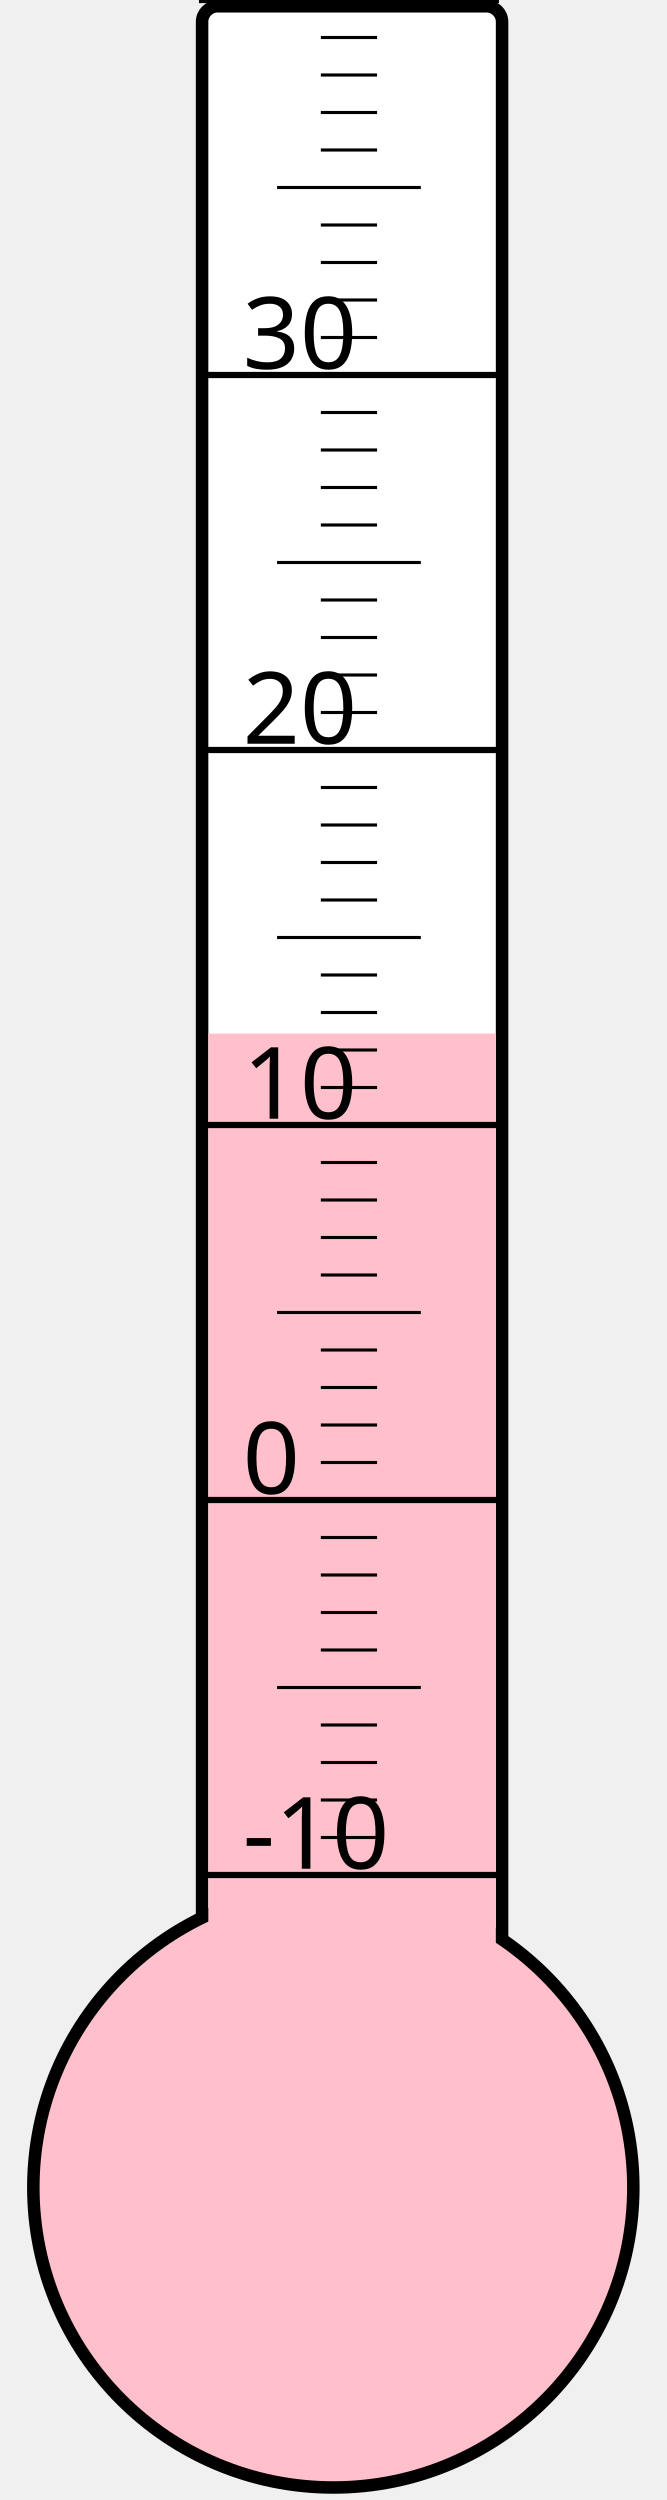
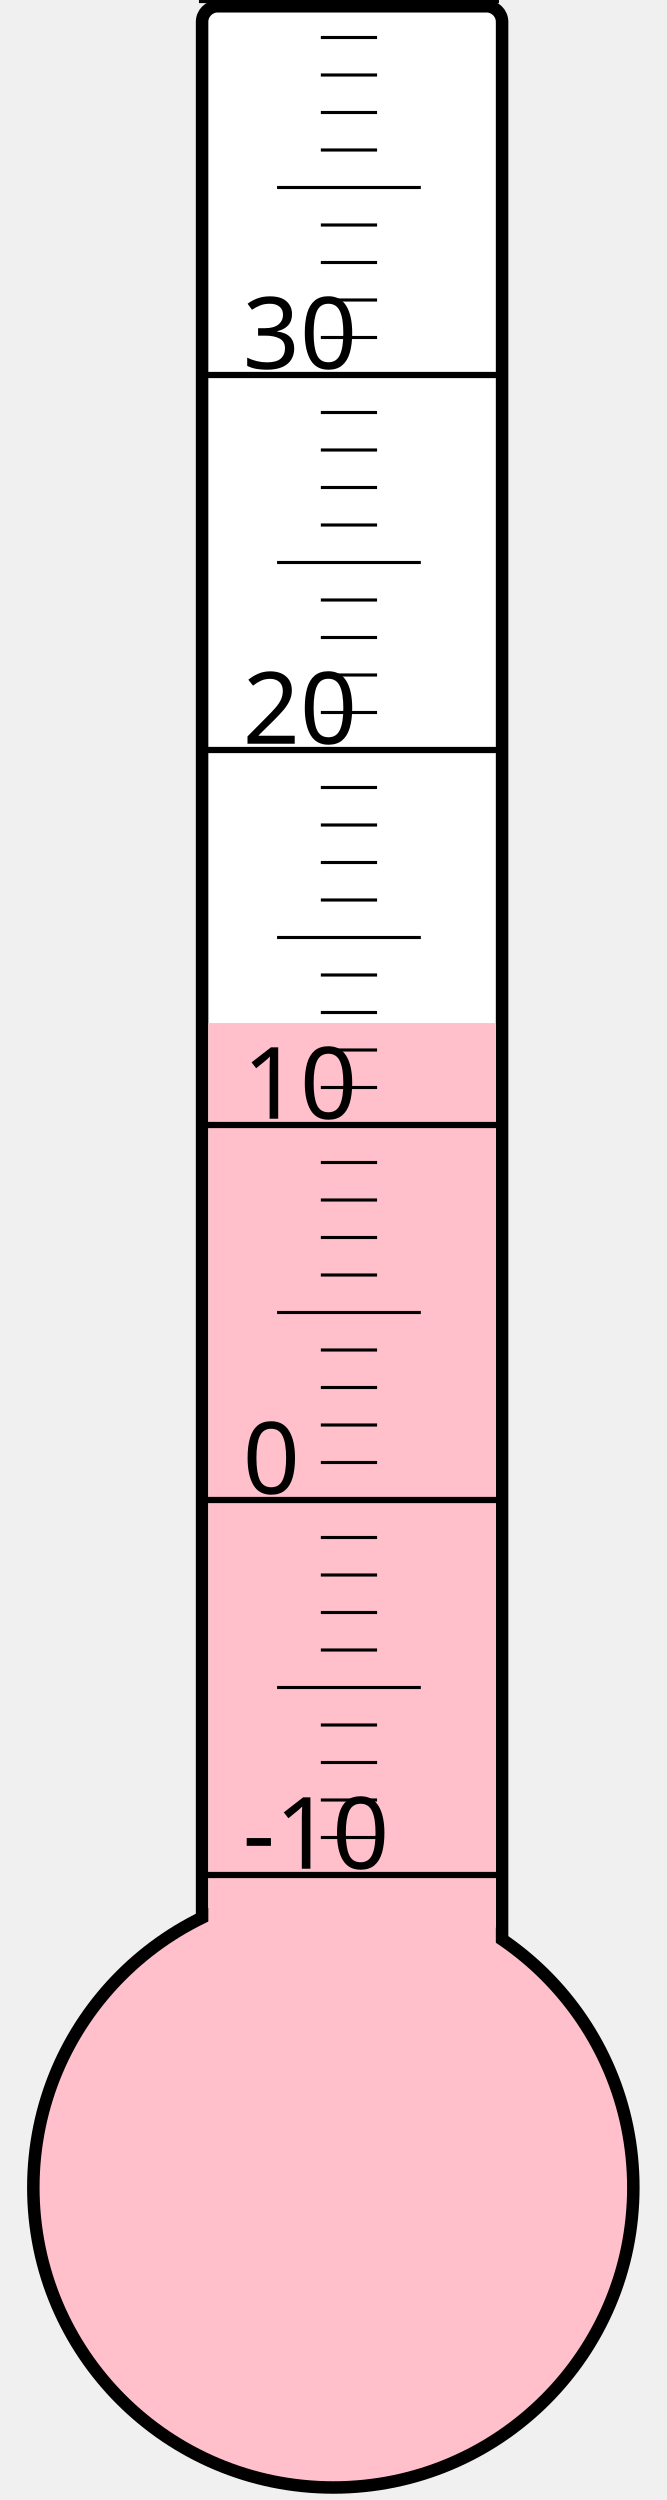
<svg xmlns="http://www.w3.org/2000/svg" width="40px" height="150px" viewBox="0 0 200 800">
  <rect width="200" height="800" x="0" y="0" style="fill: #ffffeb; fill-opacity: 0;" />
  <rect width="96" height="680" x="58" y="2" rx="5" ry="5" style="fill: white; fill-opacity: 1; stroke: black; stroke-width: 4;" />
  <circle cx="100" cy="700" r="96" style="fill: pink; stroke: black; stroke-width: 4;" />
-   <rect width="92" height="369.25" x="60" y="330.75" style="fill: pink; fill-opacity: 1; stroke-width: 0;" />
+   <rect width="92" height="372.625" x="60" y="327.375" style="fill: pink; fill-opacity: 1; stroke-width: 0;" />
  <text x="71" y="598" style="font-family: sans-serif; font-size: 24pt;">-10</text>
  <text x="71" y="478" style="font-family: sans-serif; font-size: 24pt;">0</text>
  <text x="71" y="358" style="font-family: sans-serif; font-size: 24pt;">10</text>
  <text x="71" y="238" style="font-family: sans-serif; font-size: 24pt;">20</text>
  <text x="71" y="118" style="font-family: sans-serif; font-size: 24pt;">30</text>
  <g style="stroke: black;">
    <line x1="57" y1="600" x2="153" y2="600" style="stroke-width: 2;" />
    <line x1="96" y1="588" x2="114" y2="588" style="stroke-width: 1;" />
    <line x1="96" y1="576" x2="114" y2="576" style="stroke-width: 1;" />
    <line x1="96" y1="564" x2="114" y2="564" style="stroke-width: 1;" />
    <line x1="96" y1="552" x2="114" y2="552" style="stroke-width: 1;" />
    <line x1="82" y1="540" x2="128" y2="540" style="stroke-width: 1;" />
    <line x1="96" y1="528" x2="114" y2="528" style="stroke-width: 1;" />
    <line x1="96" y1="516" x2="114" y2="516" style="stroke-width: 1;" />
    <line x1="96" y1="504" x2="114" y2="504" style="stroke-width: 1;" />
    <line x1="96" y1="492" x2="114" y2="492" style="stroke-width: 1;" />
    <line x1="57" y1="480" x2="153" y2="480" style="stroke-width: 2;" />
    <line x1="96" y1="468" x2="114" y2="468" style="stroke-width: 1;" />
    <line x1="96" y1="456" x2="114" y2="456" style="stroke-width: 1;" />
    <line x1="96" y1="444" x2="114" y2="444" style="stroke-width: 1;" />
    <line x1="96" y1="432" x2="114" y2="432" style="stroke-width: 1;" />
    <line x1="82" y1="420" x2="128" y2="420" style="stroke-width: 1;" />
    <line x1="96" y1="408" x2="114" y2="408" style="stroke-width: 1;" />
    <line x1="96" y1="396" x2="114" y2="396" style="stroke-width: 1;" />
    <line x1="96" y1="384" x2="114" y2="384" style="stroke-width: 1;" />
    <line x1="96" y1="372" x2="114" y2="372" style="stroke-width: 1;" />
    <line x1="57" y1="360" x2="153" y2="360" style="stroke-width: 2;" />
    <line x1="96" y1="348" x2="114" y2="348" style="stroke-width: 1;" />
    <line x1="96" y1="336" x2="114" y2="336" style="stroke-width: 1;" />
    <line x1="96" y1="324" x2="114" y2="324" style="stroke-width: 1;" />
    <line x1="96" y1="312" x2="114" y2="312" style="stroke-width: 1;" />
    <line x1="82" y1="300" x2="128" y2="300" style="stroke-width: 1;" />
    <line x1="96" y1="288" x2="114" y2="288" style="stroke-width: 1;" />
    <line x1="96" y1="276" x2="114" y2="276" style="stroke-width: 1;" />
    <line x1="96" y1="264" x2="114" y2="264" style="stroke-width: 1;" />
    <line x1="96" y1="252" x2="114" y2="252" style="stroke-width: 1;" />
    <line x1="57" y1="240" x2="153" y2="240" style="stroke-width: 2;" />
    <line x1="96" y1="228" x2="114" y2="228" style="stroke-width: 1;" />
    <line x1="96" y1="216" x2="114" y2="216" style="stroke-width: 1;" />
    <line x1="96" y1="204" x2="114" y2="204" style="stroke-width: 1;" />
    <line x1="96" y1="192" x2="114" y2="192" style="stroke-width: 1;" />
    <line x1="82" y1="180" x2="128" y2="180" style="stroke-width: 1;" />
    <line x1="96" y1="168" x2="114" y2="168" style="stroke-width: 1;" />
    <line x1="96" y1="156" x2="114" y2="156" style="stroke-width: 1;" />
    <line x1="96" y1="144" x2="114" y2="144" style="stroke-width: 1;" />
    <line x1="96" y1="132" x2="114" y2="132" style="stroke-width: 1;" />
    <line x1="57" y1="120" x2="153" y2="120" style="stroke-width: 2;" />
    <line x1="96" y1="108" x2="114" y2="108" style="stroke-width: 1;" />
    <line x1="96" y1="96" x2="114" y2="96" style="stroke-width: 1;" />
    <line x1="96" y1="84" x2="114" y2="84" style="stroke-width: 1;" />
    <line x1="96" y1="72" x2="114" y2="72" style="stroke-width: 1;" />
    <line x1="82" y1="60" x2="128" y2="60" style="stroke-width: 1;" />
    <line x1="96" y1="48" x2="114" y2="48" style="stroke-width: 1;" />
    <line x1="96" y1="36" x2="114" y2="36" style="stroke-width: 1;" />
    <line x1="96" y1="24" x2="114" y2="24" style="stroke-width: 1;" />
    <line x1="96" y1="12" x2="114" y2="12" style="stroke-width: 1;" />
    <line x1="57" y1="0" x2="153" y2="0" style="stroke-width: 2;" />
  </g>
</svg>
